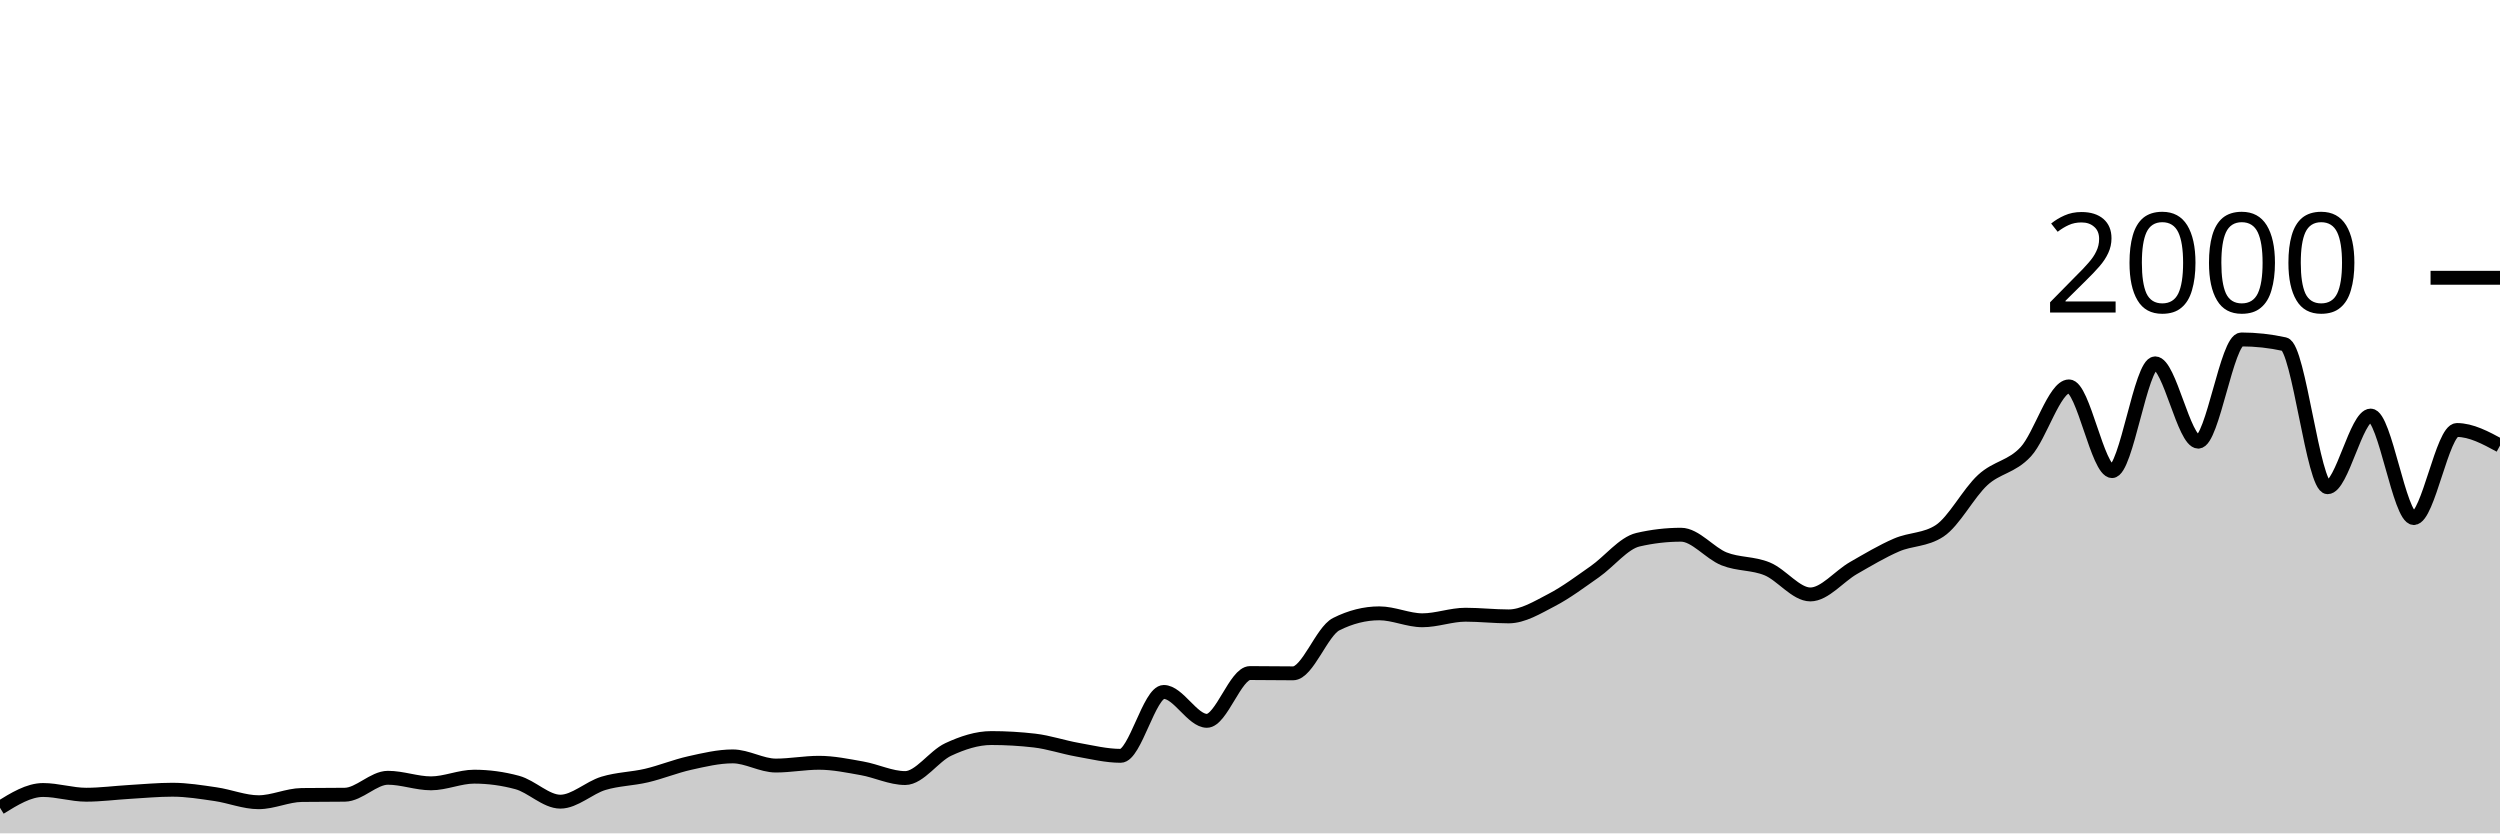
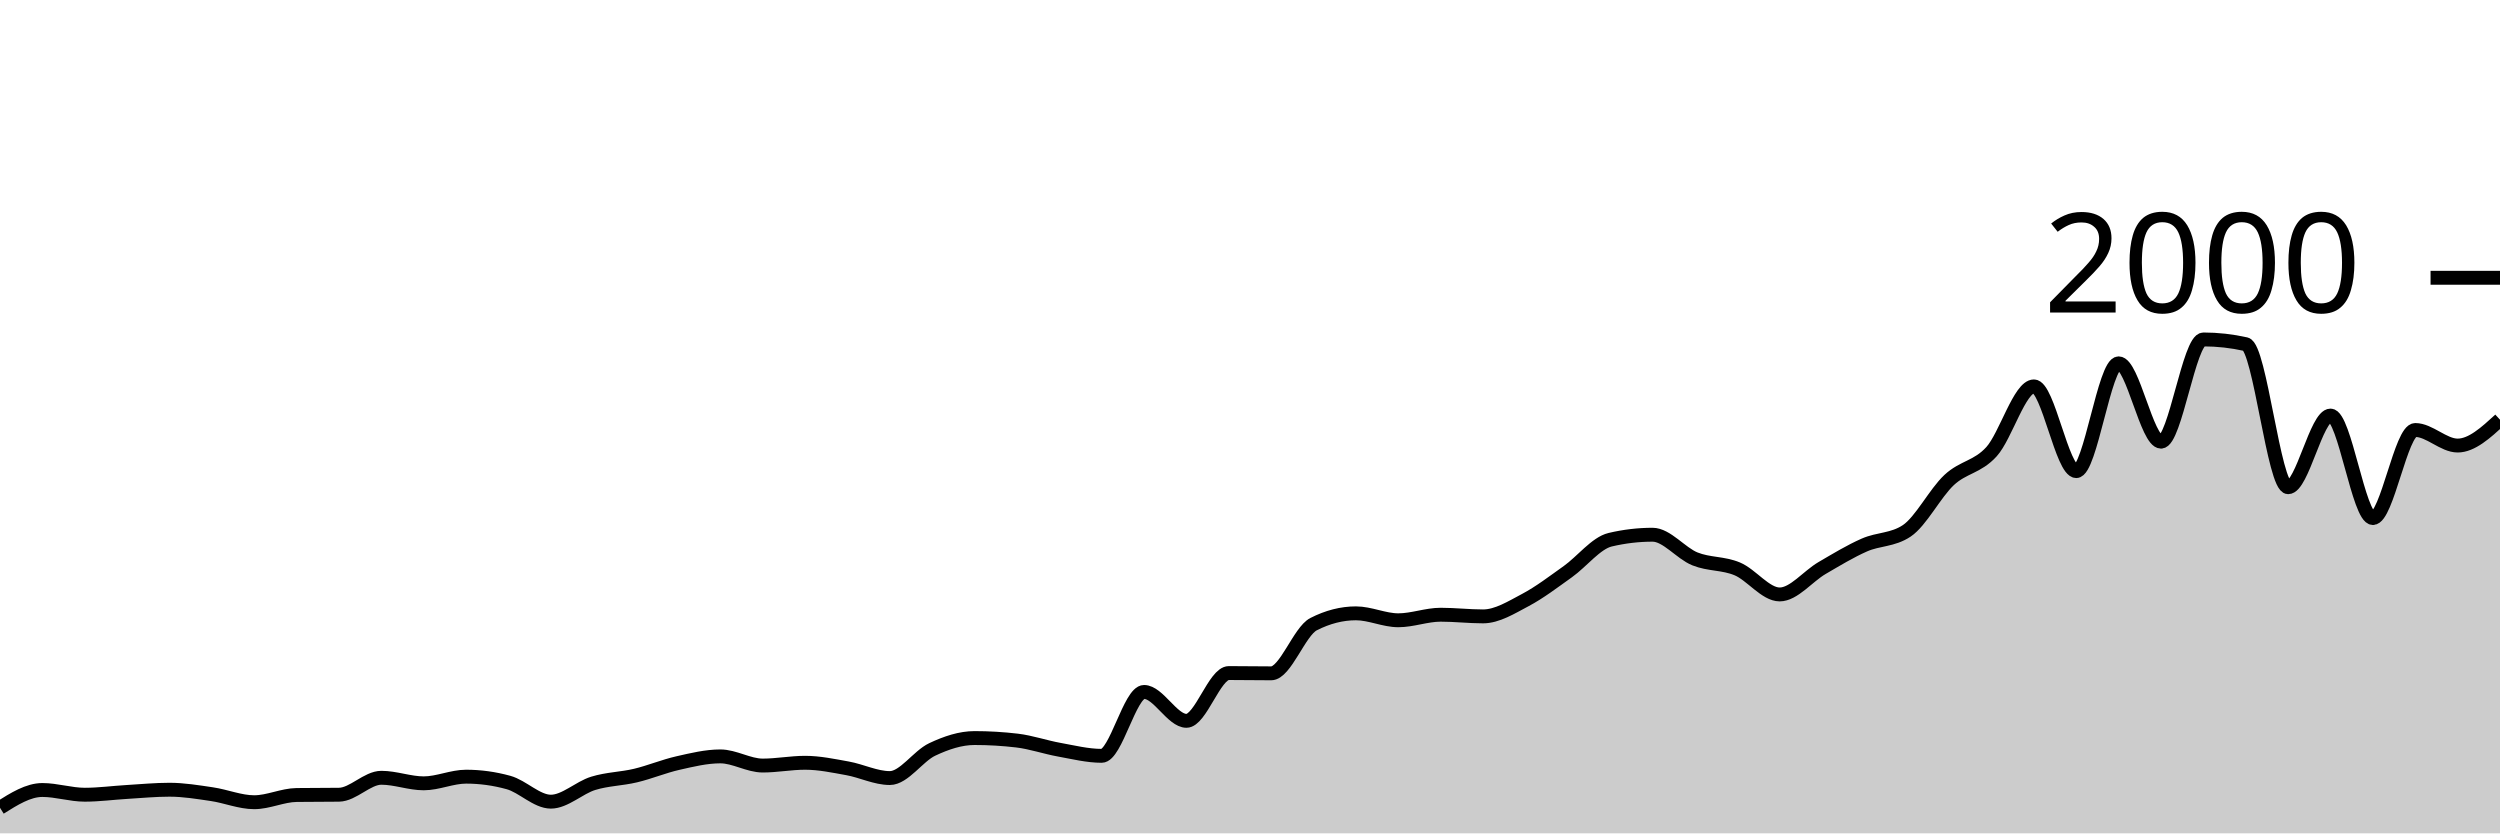
<svg xmlns="http://www.w3.org/2000/svg" viewBox="0 0 180 60">
  <g transform="translate(0,20)">
-     <path class="area" fill="rgba(0, 0, 0, 0.2)" d="M0,38.16C1.034,37.52,2.069,36.88,3.103,36.88C4.138,36.88,5.172,37.22,6.207,37.22C7.241,37.22,8.276,37.08,9.31,37.02C10.345,36.96,11.379,36.86,12.414,36.86C13.448,36.86,14.483,37.03,15.517,37.18C16.552,37.33,17.586,37.76,18.621,37.76C19.655,37.76,20.69,37.253,21.724,37.24C22.759,37.227,23.793,37.233,24.828,37.22C25.862,37.207,26.897,36,27.931,36C28.966,36,30,36.4,31.034,36.4C32.069,36.4,33.103,35.92,34.138,35.92C35.172,35.92,36.207,36.06,37.241,36.34C38.276,36.62,39.31,37.72,40.345,37.72C41.379,37.72,42.414,36.713,43.448,36.4C44.483,36.087,45.517,36.083,46.552,35.84C47.586,35.597,48.621,35.17,49.655,34.94C50.69,34.71,51.724,34.46,52.759,34.46C53.793,34.46,54.828,35.12,55.862,35.12C56.897,35.12,57.931,34.92,58.966,34.92C60,34.92,61.034,35.137,62.069,35.32C63.103,35.503,64.138,36.02,65.172,36.02C66.207,36.02,67.241,34.44,68.276,33.96C69.31,33.48,70.345,33.14,71.379,33.14C72.414,33.14,73.448,33.2,74.483,33.32C75.517,33.44,76.552,33.797,77.586,33.98C78.621,34.163,79.655,34.42,80.69,34.42C81.724,34.42,82.759,29.82,83.793,29.82C84.828,29.82,85.862,31.9,86.897,31.9C87.931,31.9,88.966,28.46,90,28.46C91.034,28.46,92.069,28.48,93.103,28.48C94.138,28.48,95.172,25.46,96.207,24.94C97.241,24.42,98.276,24.16,99.31,24.16C100.345,24.16,101.379,24.66,102.414,24.66C103.448,24.66,104.483,24.26,105.517,24.26C106.552,24.26,107.586,24.38,108.621,24.38C109.655,24.38,110.69,23.737,111.724,23.2C112.759,22.663,113.793,21.883,114.828,21.16C115.862,20.437,116.897,19.1,117.931,18.86C118.966,18.62,120,18.5,121.034,18.5C122.069,18.5,123.103,19.83,124.138,20.24C125.172,20.65,126.207,20.533,127.241,20.96C128.276,21.387,129.31,22.8,130.345,22.8C131.379,22.8,132.414,21.493,133.448,20.9C134.483,20.307,135.517,19.687,136.552,19.24C137.586,18.793,138.621,18.9,139.655,18.22C140.69,17.54,141.724,15.51,142.759,14.56C143.793,13.61,144.828,13.643,145.862,12.52C146.897,11.397,147.931,7.82,148.966,7.82C150,7.82,151.034,13.92,152.069,13.92C153.103,13.92,154.138,6.16,155.172,6.16C156.207,6.16,157.241,11.8,158.276,11.8C159.31,11.8,160.345,4.44,161.379,4.44C162.414,4.44,163.448,4.553,164.483,4.78C165.517,5.007,166.552,15.08,167.586,15.08C168.621,15.08,169.655,9.92,170.69,9.92C171.724,9.92,172.759,17.3,173.793,17.3C174.828,17.3,175.862,10.96,176.897,10.96C177.931,10.96,178.966,11.52,180,12.08L180,40C178.966,40,177.931,40,176.897,40C175.862,40,174.828,40,173.793,40C172.759,40,171.724,40,170.69,40C169.655,40,168.621,40,167.586,40C166.552,40,165.517,40,164.483,40C163.448,40,162.414,40,161.379,40C160.345,40,159.31,40,158.276,40C157.241,40,156.207,40,155.172,40C154.138,40,153.103,40,152.069,40C151.034,40,150,40,148.966,40C147.931,40,146.897,40,145.862,40C144.828,40,143.793,40,142.759,40C141.724,40,140.69,40,139.655,40C138.621,40,137.586,40,136.552,40C135.517,40,134.483,40,133.448,40C132.414,40,131.379,40,130.345,40C129.31,40,128.276,40,127.241,40C126.207,40,125.172,40,124.138,40C123.103,40,122.069,40,121.034,40C120,40,118.966,40,117.931,40C116.897,40,115.862,40,114.828,40C113.793,40,112.759,40,111.724,40C110.69,40,109.655,40,108.621,40C107.586,40,106.552,40,105.517,40C104.483,40,103.448,40,102.414,40C101.379,40,100.345,40,99.31,40C98.276,40,97.241,40,96.207,40C95.172,40,94.138,40,93.103,40C92.069,40,91.034,40,90,40C88.966,40,87.931,40,86.897,40C85.862,40,84.828,40,83.793,40C82.759,40,81.724,40,80.69,40C79.655,40,78.621,40,77.586,40C76.552,40,75.517,40,74.483,40C73.448,40,72.414,40,71.379,40C70.345,40,69.31,40,68.276,40C67.241,40,66.207,40,65.172,40C64.138,40,63.103,40,62.069,40C61.034,40,60,40,58.966,40C57.931,40,56.897,40,55.862,40C54.828,40,53.793,40,52.759,40C51.724,40,50.69,40,49.655,40C48.621,40,47.586,40,46.552,40C45.517,40,44.483,40,43.448,40C42.414,40,41.379,40,40.345,40C39.31,40,38.276,40,37.241,40C36.207,40,35.172,40,34.138,40C33.103,40,32.069,40,31.034,40C30,40,28.966,40,27.931,40C26.897,40,25.862,40,24.828,40C23.793,40,22.759,40,21.724,40C20.69,40,19.655,40,18.621,40C17.586,40,16.552,40,15.517,40C14.483,40,13.448,40,12.414,40C11.379,40,10.345,40,9.31,40C8.276,40,7.241,40,6.207,40C5.172,40,4.138,40,3.103,40C2.069,40,1.034,40,0,40Z" />
-     <path class="line" stroke="black" fill="none" d="M0,38.16C1.034,37.52,2.069,36.88,3.103,36.88C4.138,36.88,5.172,37.22,6.207,37.22C7.241,37.22,8.276,37.08,9.31,37.02C10.345,36.96,11.379,36.86,12.414,36.86C13.448,36.86,14.483,37.03,15.517,37.18C16.552,37.33,17.586,37.76,18.621,37.76C19.655,37.76,20.69,37.253,21.724,37.24C22.759,37.227,23.793,37.233,24.828,37.22C25.862,37.207,26.897,36,27.931,36C28.966,36,30,36.4,31.034,36.4C32.069,36.4,33.103,35.92,34.138,35.92C35.172,35.92,36.207,36.06,37.241,36.34C38.276,36.62,39.31,37.72,40.345,37.72C41.379,37.72,42.414,36.713,43.448,36.4C44.483,36.087,45.517,36.083,46.552,35.84C47.586,35.597,48.621,35.17,49.655,34.94C50.69,34.71,51.724,34.46,52.759,34.46C53.793,34.46,54.828,35.12,55.862,35.12C56.897,35.12,57.931,34.92,58.966,34.92C60,34.92,61.034,35.137,62.069,35.32C63.103,35.503,64.138,36.02,65.172,36.02C66.207,36.02,67.241,34.44,68.276,33.96C69.31,33.48,70.345,33.14,71.379,33.14C72.414,33.14,73.448,33.2,74.483,33.32C75.517,33.44,76.552,33.797,77.586,33.98C78.621,34.163,79.655,34.42,80.69,34.42C81.724,34.42,82.759,29.82,83.793,29.82C84.828,29.82,85.862,31.9,86.897,31.9C87.931,31.9,88.966,28.46,90,28.46C91.034,28.46,92.069,28.48,93.103,28.48C94.138,28.48,95.172,25.46,96.207,24.94C97.241,24.42,98.276,24.16,99.31,24.16C100.345,24.16,101.379,24.66,102.414,24.66C103.448,24.66,104.483,24.26,105.517,24.26C106.552,24.26,107.586,24.38,108.621,24.38C109.655,24.38,110.69,23.737,111.724,23.2C112.759,22.663,113.793,21.883,114.828,21.16C115.862,20.437,116.897,19.1,117.931,18.86C118.966,18.62,120,18.5,121.034,18.5C122.069,18.5,123.103,19.83,124.138,20.24C125.172,20.65,126.207,20.533,127.241,20.96C128.276,21.387,129.31,22.8,130.345,22.8C131.379,22.8,132.414,21.493,133.448,20.9C134.483,20.307,135.517,19.687,136.552,19.24C137.586,18.793,138.621,18.9,139.655,18.22C140.69,17.54,141.724,15.51,142.759,14.56C143.793,13.61,144.828,13.643,145.862,12.52C146.897,11.397,147.931,7.82,148.966,7.82C150,7.82,151.034,13.92,152.069,13.92C153.103,13.92,154.138,6.16,155.172,6.16C156.207,6.16,157.241,11.8,158.276,11.8C159.31,11.8,160.345,4.44,161.379,4.44C162.414,4.44,163.448,4.553,164.483,4.78C165.517,5.007,166.552,15.08,167.586,15.08C168.621,15.08,169.655,9.92,170.69,9.92C171.724,9.92,172.759,17.3,173.793,17.3C174.828,17.3,175.862,10.96,176.897,10.96C177.931,10.96,178.966,11.52,180,12.08" />
+     <path class="area" fill="rgba(0, 0, 0, 0.2)" d="M0,38.16C1.017,37.52,2.034,36.88,3.051,36.88C4.068,36.88,5.085,37.22,6.102,37.22C7.119,37.22,8.136,37.08,9.153,37.02C10.169,36.96,11.186,36.86,12.203,36.86C13.22,36.86,14.237,37.03,15.254,37.18C16.271,37.33,17.288,37.76,18.305,37.76C19.322,37.76,20.339,37.253,21.356,37.24C22.373,37.227,23.39,37.233,24.407,37.22C25.424,37.207,26.441,36,27.458,36C28.475,36,29.492,36.4,30.508,36.4C31.525,36.4,32.542,35.92,33.559,35.92C34.576,35.92,35.593,36.06,36.61,36.34C37.627,36.62,38.644,37.72,39.661,37.72C40.678,37.72,41.695,36.713,42.712,36.4C43.729,36.087,44.746,36.083,45.763,35.84C46.78,35.597,47.797,35.17,48.814,34.94C49.831,34.71,50.847,34.46,51.864,34.46C52.881,34.46,53.898,35.12,54.915,35.12C55.932,35.12,56.949,34.92,57.966,34.92C58.983,34.92,60,35.137,61.017,35.32C62.034,35.503,63.051,36.02,64.068,36.02C65.085,36.02,66.102,34.44,67.119,33.96C68.136,33.48,69.153,33.14,70.169,33.14C71.186,33.14,72.203,33.2,73.22,33.32C74.237,33.44,75.254,33.797,76.271,33.98C77.288,34.163,78.305,34.42,79.322,34.42C80.339,34.42,81.356,29.82,82.373,29.82C83.39,29.82,84.407,31.9,85.424,31.9C86.441,31.9,87.458,28.46,88.475,28.46C89.492,28.46,90.508,28.48,91.525,28.48C92.542,28.48,93.559,25.46,94.576,24.94C95.593,24.42,96.61,24.16,97.627,24.16C98.644,24.16,99.661,24.66,100.678,24.66C101.695,24.66,102.712,24.26,103.729,24.26C104.746,24.26,105.763,24.38,106.78,24.38C107.797,24.38,108.814,23.737,109.831,23.2C110.847,22.663,111.864,21.883,112.881,21.16C113.898,20.437,114.915,19.1,115.932,18.86C116.949,18.62,117.966,18.5,118.983,18.5C120,18.5,121.017,19.83,122.034,20.24C123.051,20.65,124.068,20.533,125.085,20.96C126.102,21.387,127.119,22.8,128.136,22.8C129.153,22.8,130.169,21.493,131.186,20.9C132.203,20.307,133.22,19.687,134.237,19.24C135.254,18.793,136.271,18.9,137.288,18.22C138.305,17.54,139.322,15.51,140.339,14.56C141.356,13.61,142.373,13.643,143.39,12.52C144.407,11.397,145.424,7.82,146.441,7.82C147.458,7.82,148.475,13.92,149.492,13.92C150.508,13.92,151.525,6.16,152.542,6.16C153.559,6.16,154.576,11.8,155.593,11.8C156.61,11.8,157.627,4.44,158.644,4.44C159.661,4.44,160.678,4.553,161.695,4.78C162.712,5.007,163.729,15.08,164.746,15.08C165.763,15.08,166.78,9.92,167.797,9.92C168.814,9.92,169.831,17.3,170.847,17.3C171.864,17.3,172.881,10.96,173.898,10.96C174.915,10.96,175.932,12.08,176.949,12.08C177.966,12.08,178.983,11.15,180,10.22L180,40C178.983,40,177.966,40,176.949,40C175.932,40,174.915,40,173.898,40C172.881,40,171.864,40,170.847,40C169.831,40,168.814,40,167.797,40C166.78,40,165.763,40,164.746,40C163.729,40,162.712,40,161.695,40C160.678,40,159.661,40,158.644,40C157.627,40,156.61,40,155.593,40C154.576,40,153.559,40,152.542,40C151.525,40,150.508,40,149.492,40C148.475,40,147.458,40,146.441,40C145.424,40,144.407,40,143.39,40C142.373,40,141.356,40,140.339,40C139.322,40,138.305,40,137.288,40C136.271,40,135.254,40,134.237,40C133.22,40,132.203,40,131.186,40C130.169,40,129.153,40,128.136,40C127.119,40,126.102,40,125.085,40C124.068,40,123.051,40,122.034,40C121.017,40,120,40,118.983,40C117.966,40,116.949,40,115.932,40C114.915,40,113.898,40,112.881,40C111.864,40,110.847,40,109.831,40C108.814,40,107.797,40,106.78,40C105.763,40,104.746,40,103.729,40C102.712,40,101.695,40,100.678,40C99.661,40,98.644,40,97.627,40C96.61,40,95.593,40,94.576,40C93.559,40,92.542,40,91.525,40C90.508,40,89.492,40,88.475,40C87.458,40,86.441,40,85.424,40C84.407,40,83.39,40,82.373,40C81.356,40,80.339,40,79.322,40C78.305,40,77.288,40,76.271,40C75.254,40,74.237,40,73.22,40C72.203,40,71.186,40,70.169,40C69.153,40,68.136,40,67.119,40C66.102,40,65.085,40,64.068,40C63.051,40,62.034,40,61.017,40C60,40,58.983,40,57.966,40C56.949,40,55.932,40,54.915,40C53.898,40,52.881,40,51.864,40C50.847,40,49.831,40,48.814,40C47.797,40,46.78,40,45.763,40C44.746,40,43.729,40,42.712,40C41.695,40,40.678,40,39.661,40C38.644,40,37.627,40,36.61,40C35.593,40,34.576,40,33.559,40C32.542,40,31.525,40,30.508,40C29.492,40,28.475,40,27.458,40C26.441,40,25.424,40,24.407,40C23.39,40,22.373,40,21.356,40C20.339,40,19.322,40,18.305,40C17.288,40,16.271,40,15.254,40C14.237,40,13.22,40,12.203,40C11.186,40,10.169,40,9.153,40C8.136,40,7.119,40,6.102,40C5.085,40,4.068,40,3.051,40C2.034,40,1.017,40,0,40Z" />
+     <path class="line" stroke="black" fill="none" d="M0,38.16C1.017,37.52,2.034,36.88,3.051,36.88C4.068,36.88,5.085,37.22,6.102,37.22C7.119,37.22,8.136,37.08,9.153,37.02C10.169,36.96,11.186,36.86,12.203,36.86C13.22,36.86,14.237,37.03,15.254,37.18C16.271,37.33,17.288,37.76,18.305,37.76C19.322,37.76,20.339,37.253,21.356,37.24C22.373,37.227,23.39,37.233,24.407,37.22C25.424,37.207,26.441,36,27.458,36C28.475,36,29.492,36.4,30.508,36.4C31.525,36.4,32.542,35.92,33.559,35.92C34.576,35.92,35.593,36.06,36.61,36.34C37.627,36.62,38.644,37.72,39.661,37.72C40.678,37.72,41.695,36.713,42.712,36.4C43.729,36.087,44.746,36.083,45.763,35.84C46.78,35.597,47.797,35.17,48.814,34.94C49.831,34.71,50.847,34.46,51.864,34.46C52.881,34.46,53.898,35.12,54.915,35.12C55.932,35.12,56.949,34.92,57.966,34.92C58.983,34.92,60,35.137,61.017,35.32C62.034,35.503,63.051,36.02,64.068,36.02C65.085,36.02,66.102,34.44,67.119,33.96C68.136,33.48,69.153,33.14,70.169,33.14C71.186,33.14,72.203,33.2,73.22,33.32C74.237,33.44,75.254,33.797,76.271,33.98C77.288,34.163,78.305,34.42,79.322,34.42C80.339,34.42,81.356,29.82,82.373,29.82C83.39,29.82,84.407,31.9,85.424,31.9C86.441,31.9,87.458,28.46,88.475,28.46C89.492,28.46,90.508,28.48,91.525,28.48C92.542,28.48,93.559,25.46,94.576,24.94C95.593,24.42,96.61,24.16,97.627,24.16C98.644,24.16,99.661,24.66,100.678,24.66C101.695,24.66,102.712,24.26,103.729,24.26C104.746,24.26,105.763,24.38,106.78,24.38C107.797,24.38,108.814,23.737,109.831,23.2C110.847,22.663,111.864,21.883,112.881,21.16C113.898,20.437,114.915,19.1,115.932,18.86C116.949,18.62,117.966,18.5,118.983,18.5C120,18.5,121.017,19.83,122.034,20.24C123.051,20.65,124.068,20.533,125.085,20.96C126.102,21.387,127.119,22.8,128.136,22.8C129.153,22.8,130.169,21.493,131.186,20.9C132.203,20.307,133.22,19.687,134.237,19.24C135.254,18.793,136.271,18.9,137.288,18.22C138.305,17.54,139.322,15.51,140.339,14.56C141.356,13.61,142.373,13.643,143.39,12.52C144.407,11.397,145.424,7.82,146.441,7.82C147.458,7.82,148.475,13.92,149.492,13.92C150.508,13.92,151.525,6.16,152.542,6.16C153.559,6.16,154.576,11.8,155.593,11.8C156.61,11.8,157.627,4.44,158.644,4.44C159.661,4.44,160.678,4.553,161.695,4.78C162.712,5.007,163.729,15.08,164.746,15.08C165.763,15.08,166.78,9.92,167.797,9.92C168.814,9.92,169.831,17.3,170.847,17.3C171.864,17.3,172.881,10.96,173.898,10.96C174.915,10.96,175.932,12.08,176.949,12.08C177.966,12.08,178.983,11.15,180,10.22" />
    <path class="axis-ceiling" stroke-width="1" stroke="black" fill="none" d="M175,0L180,0" />
    <text class="axis-ceiling-label" font-family="sans-serif" text-anchor="end" font-size="10px" x="170" y="2.5">2000</text>
  </g>
</svg>
